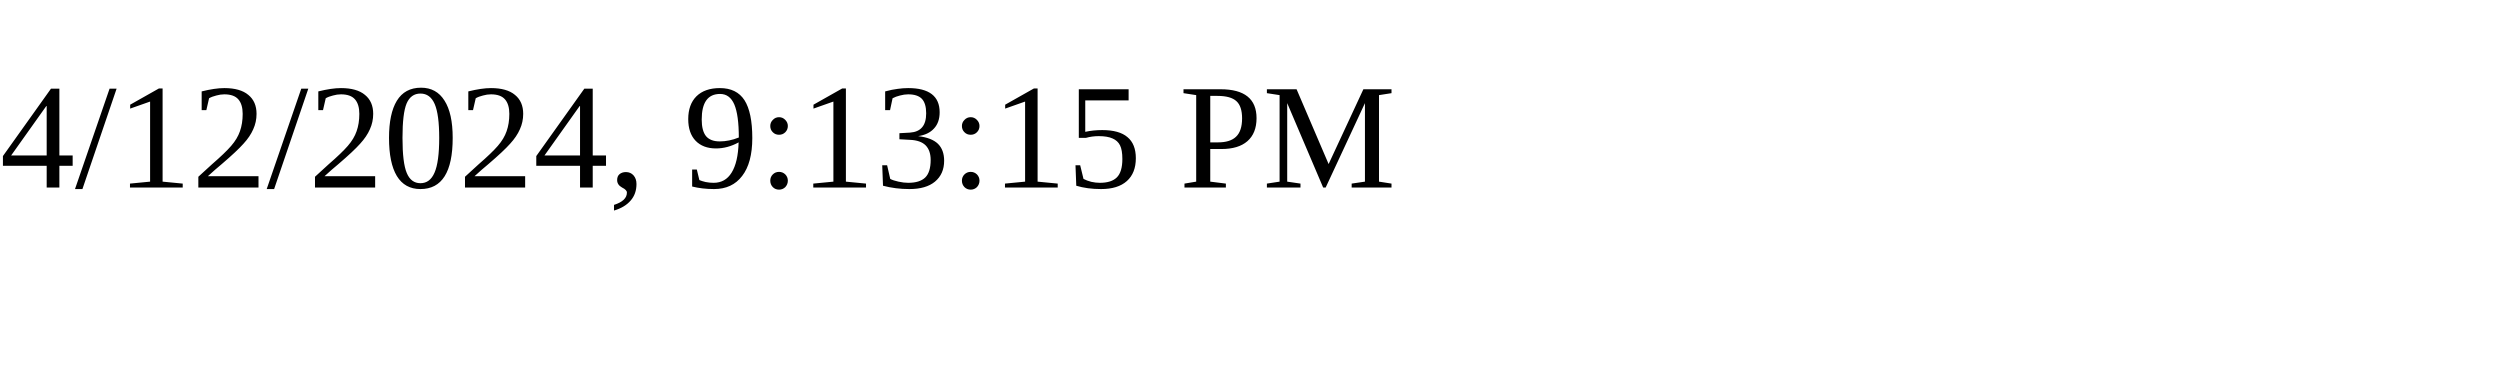
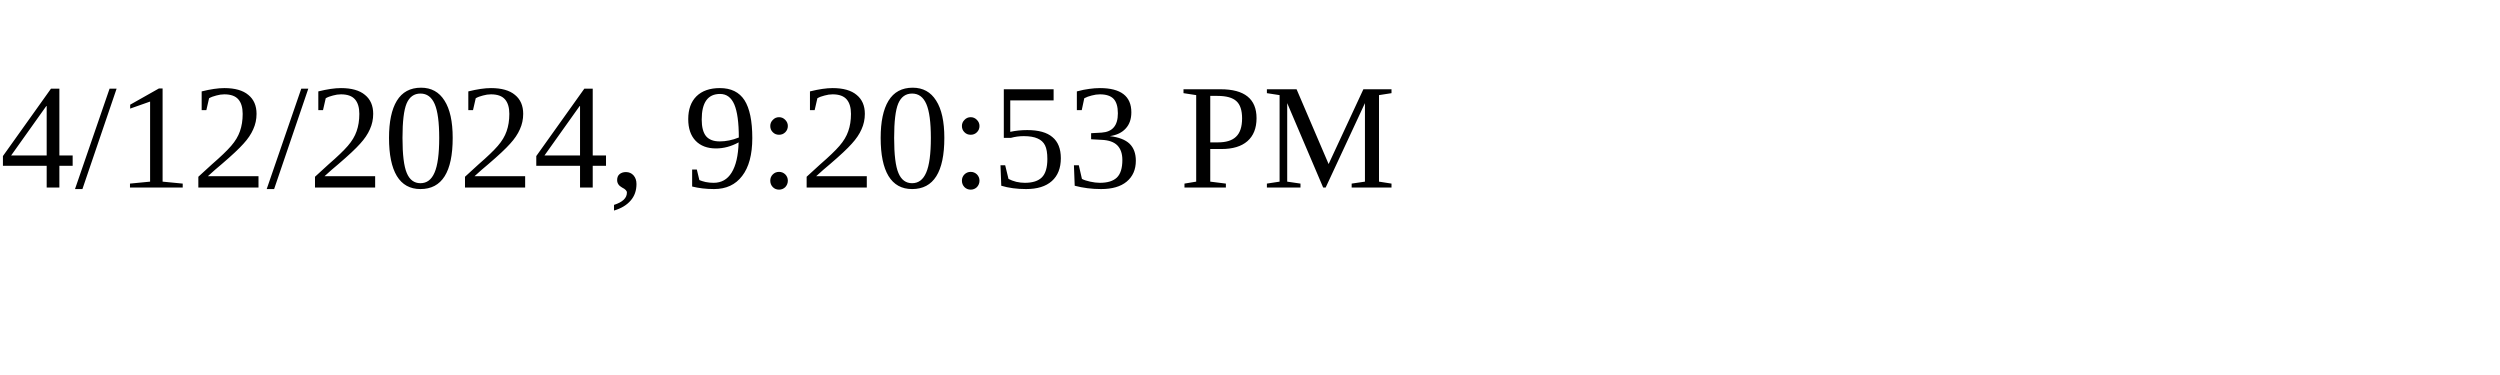
<svg xmlns="http://www.w3.org/2000/svg" height="30" width="200">
-   <text x="0" y="15">4/12/2024, 9:13:15 PM</text>
+   <text x="0" y="15">4/12/2024, 9:20:53 PM</text>
</svg>
